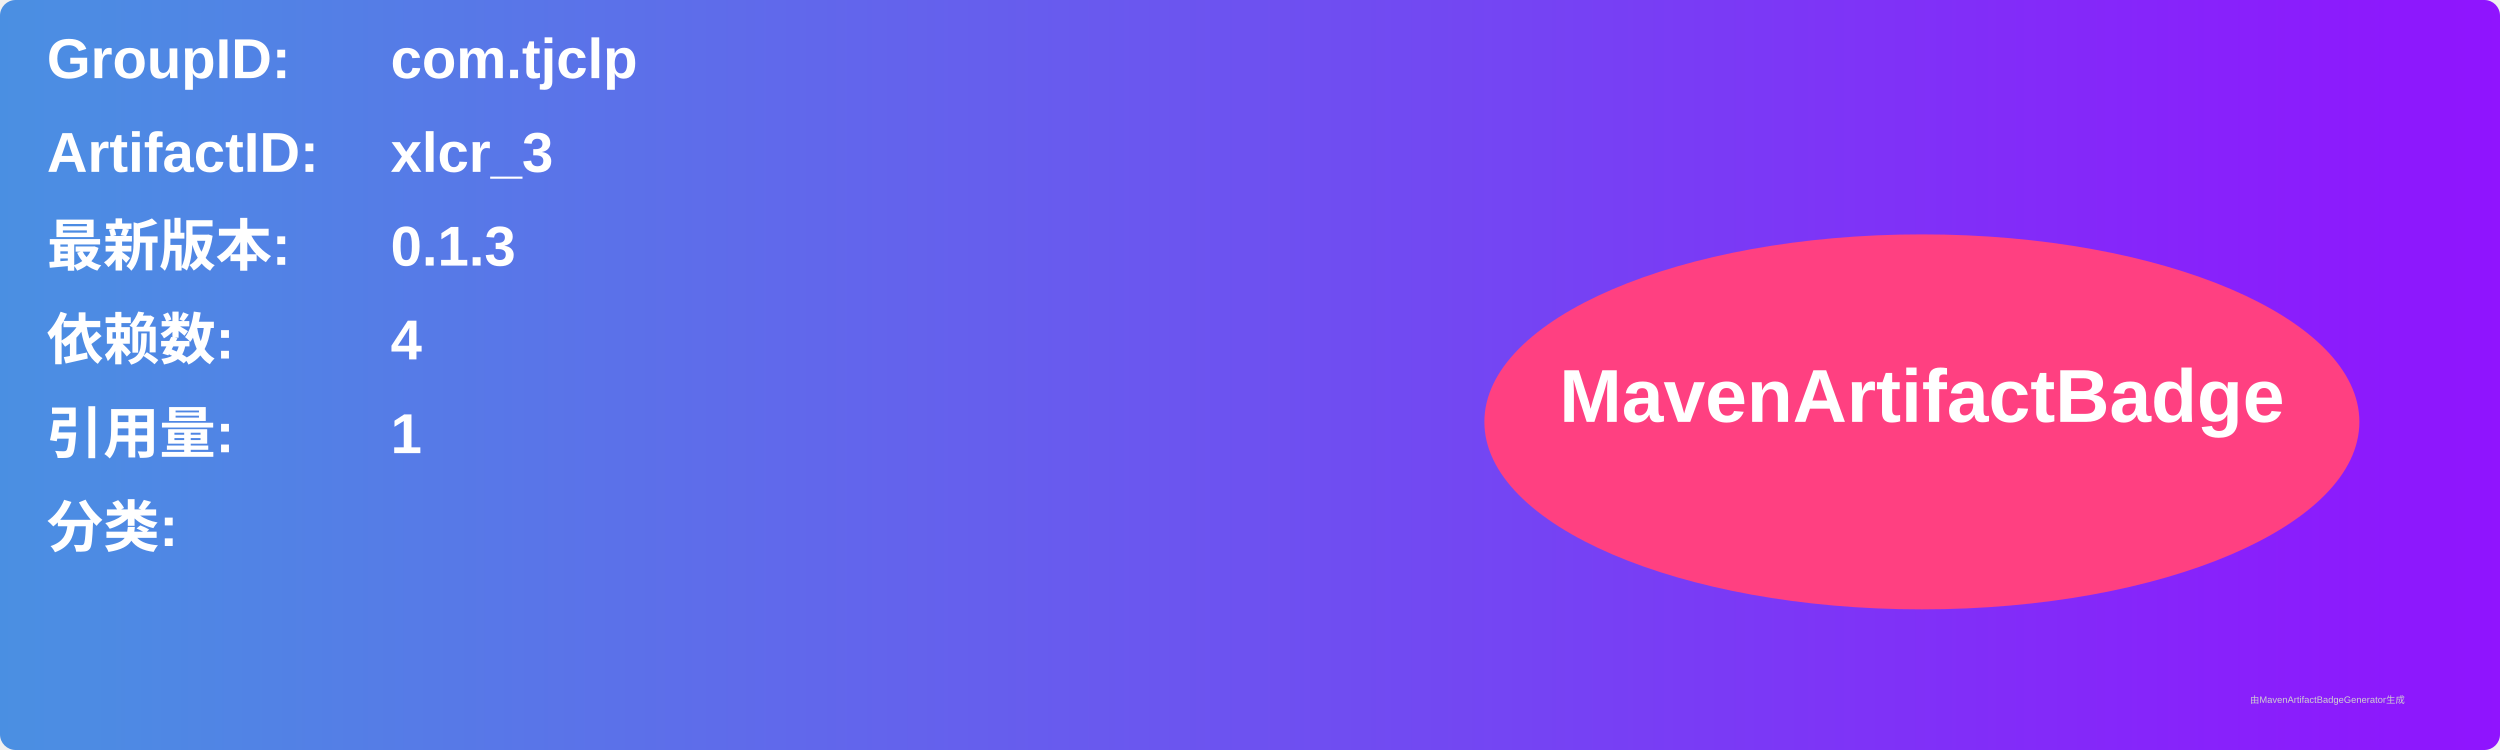
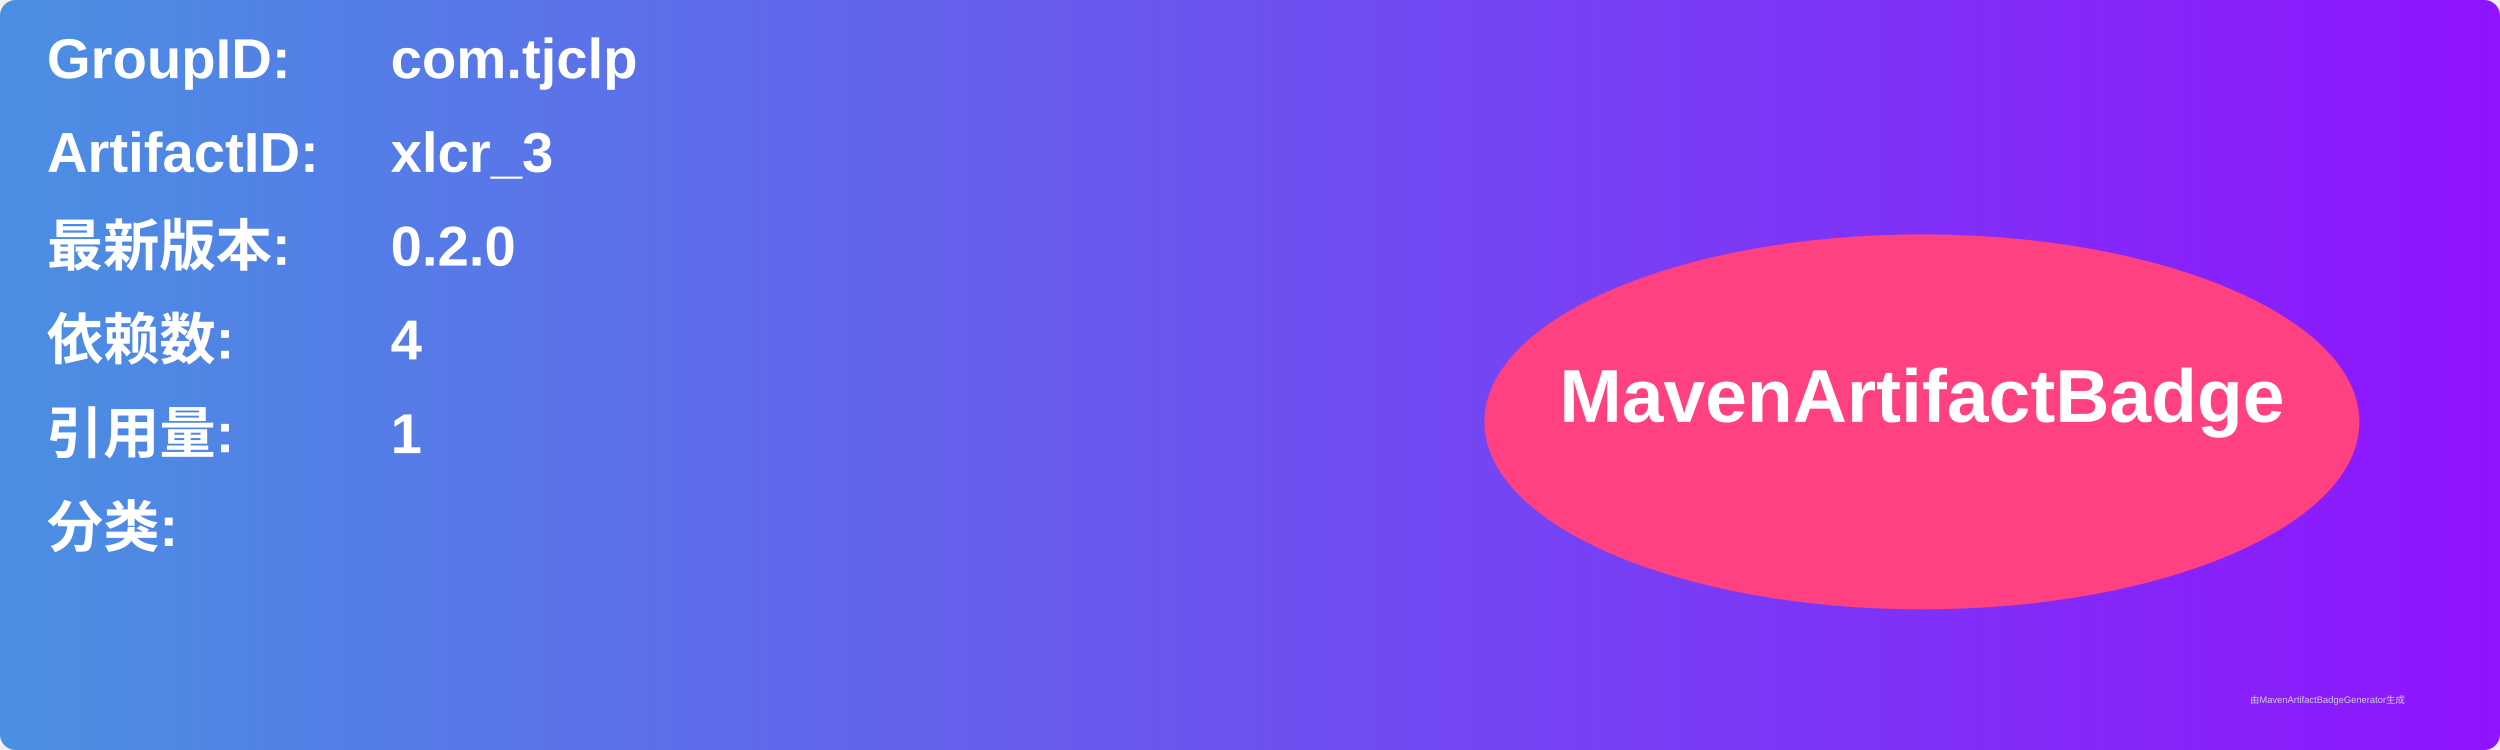
<svg xmlns="http://www.w3.org/2000/svg" width="800" height="240" viewBox="0 0 800 240">
  <linearGradient id="grad" x1="0%" y1="0%" x2="100%" y2="0%">
    <stop offset="0%" stop-color="#4a90e2" />
    <stop offset="100%" stop-color="#9013fe" />
  </linearGradient>
  <rect width="100%" height="100%" rx="5" ry="5" fill="url(#grad)" />
  <g transform="translate(15, 15)">
    <text x="0" y="10" font-family="Arial" font-size="18" fill="white" font-weight="bold" width="260">GroupID:</text>
    <text x="110" y="10" font-family="Arial" font-size="18" fill="white" font-weight="bold" width="460">com.tjclp</text>
    <text x="0" y="40" font-family="Arial" font-size="18" fill="white" font-weight="bold" width="260">ArtifactID:</text>
    <text x="110" y="40" font-family="Arial" font-size="18" fill="white" font-weight="bold" width="460">xlcr_3</text>
    <text x="0" y="70" font-family="Arial" font-size="18" fill="white" font-weight="bold">最新版本:</text>
    <text x="110" y="70" font-family="Arial" font-size="18" fill="white" font-weight="bold">
-       <tspan font-weight="bold">0.1.3</tspan>
+       <tspan font-weight="bold">0.2.0</tspan>
    </text>
    <text x="0" y="100" font-family="Arial" font-size="18" fill="white" font-weight="bold">依赖数: </text>
    <text x="110" y="100" font-family="Arial" font-size="18" fill="white">
      <tspan font-weight="bold">4</tspan>
    </text>
    <text x="0" y="130" font-family="Arial" font-size="18" fill="white" font-weight="bold">引用量: </text>
    <text x="110" y="130" font-family="Arial" font-size="18" fill="white">
      <tspan font-weight="bold">1</tspan>
    </text>
    <text x="0" y="160" font-family="Arial" font-size="18" fill="white" font-weight="bold">分类:</text>
    <text x="10" y="190" font-family="Arial" font-size="10" fill="white">
      <tspan font-weight="bold" />
    </text>
    <ellipse cx="600" cy="120" rx="140" ry="60" fill="#ff4081" />
    <text x="600" y="120" text-anchor="middle" font-family="Arial" font-size="24" fill="white" font-weight="bold">MavenArtifactBadge</text>
  </g>
  <text x="720" y="225" font-family="Arial" font-size="3" fill="#d0d0d0">由MavenArtifactBadgeGenerator生成</text>
</svg>
